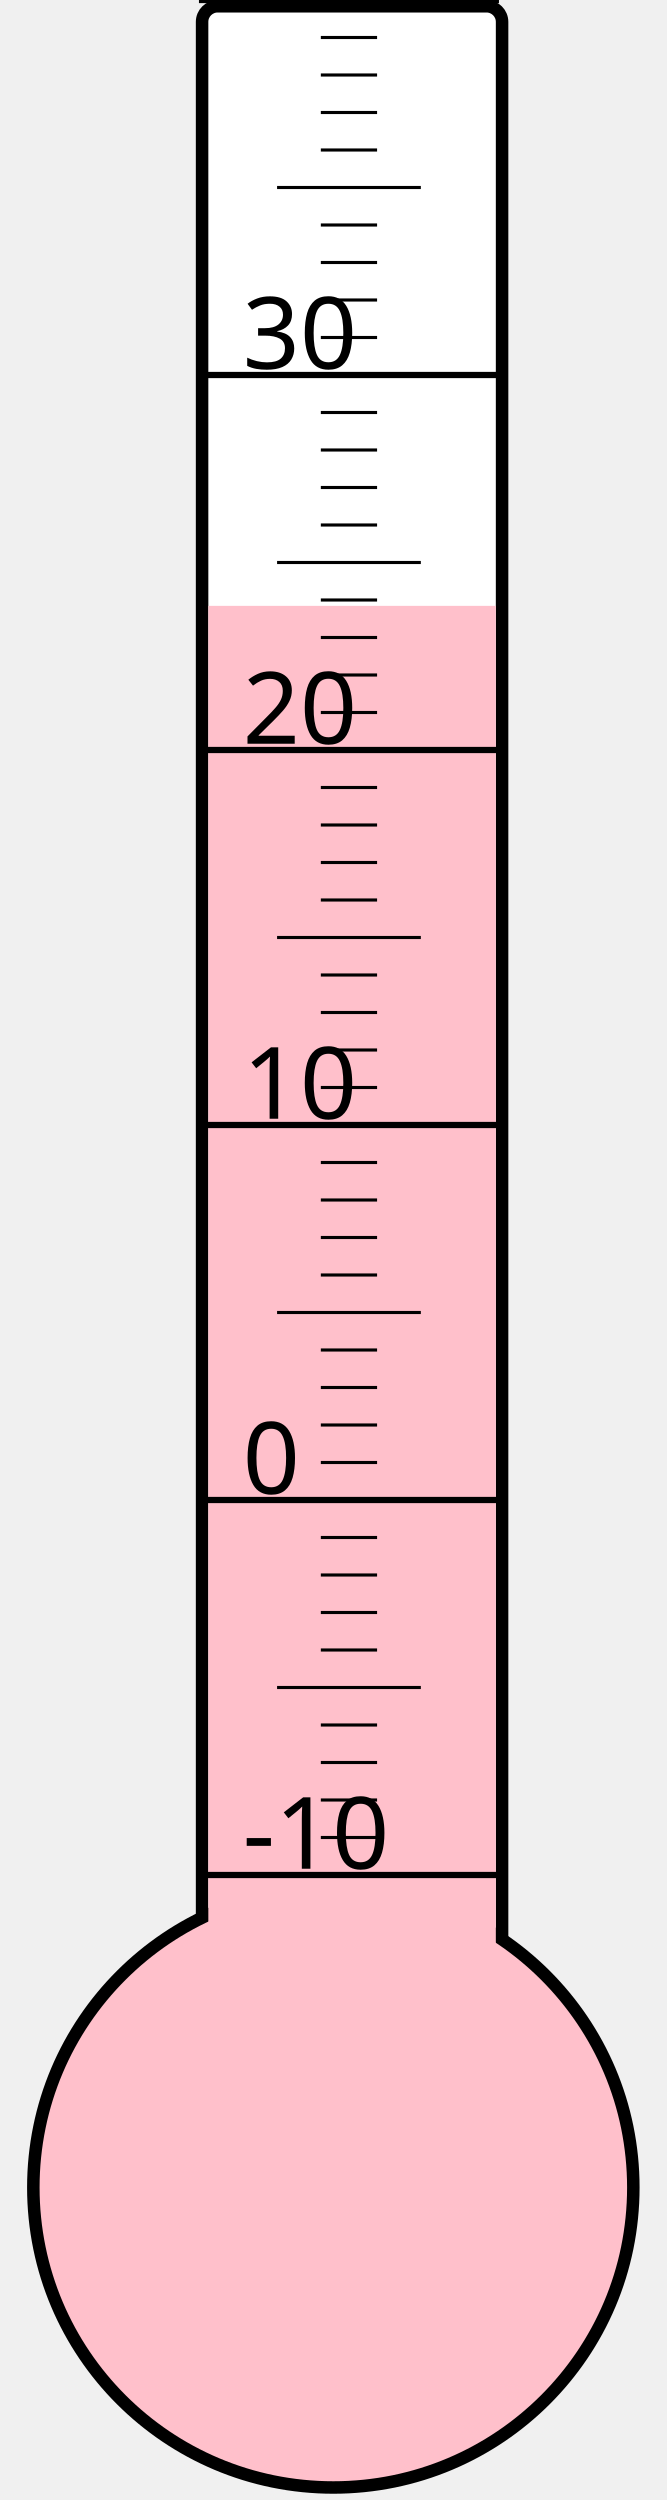
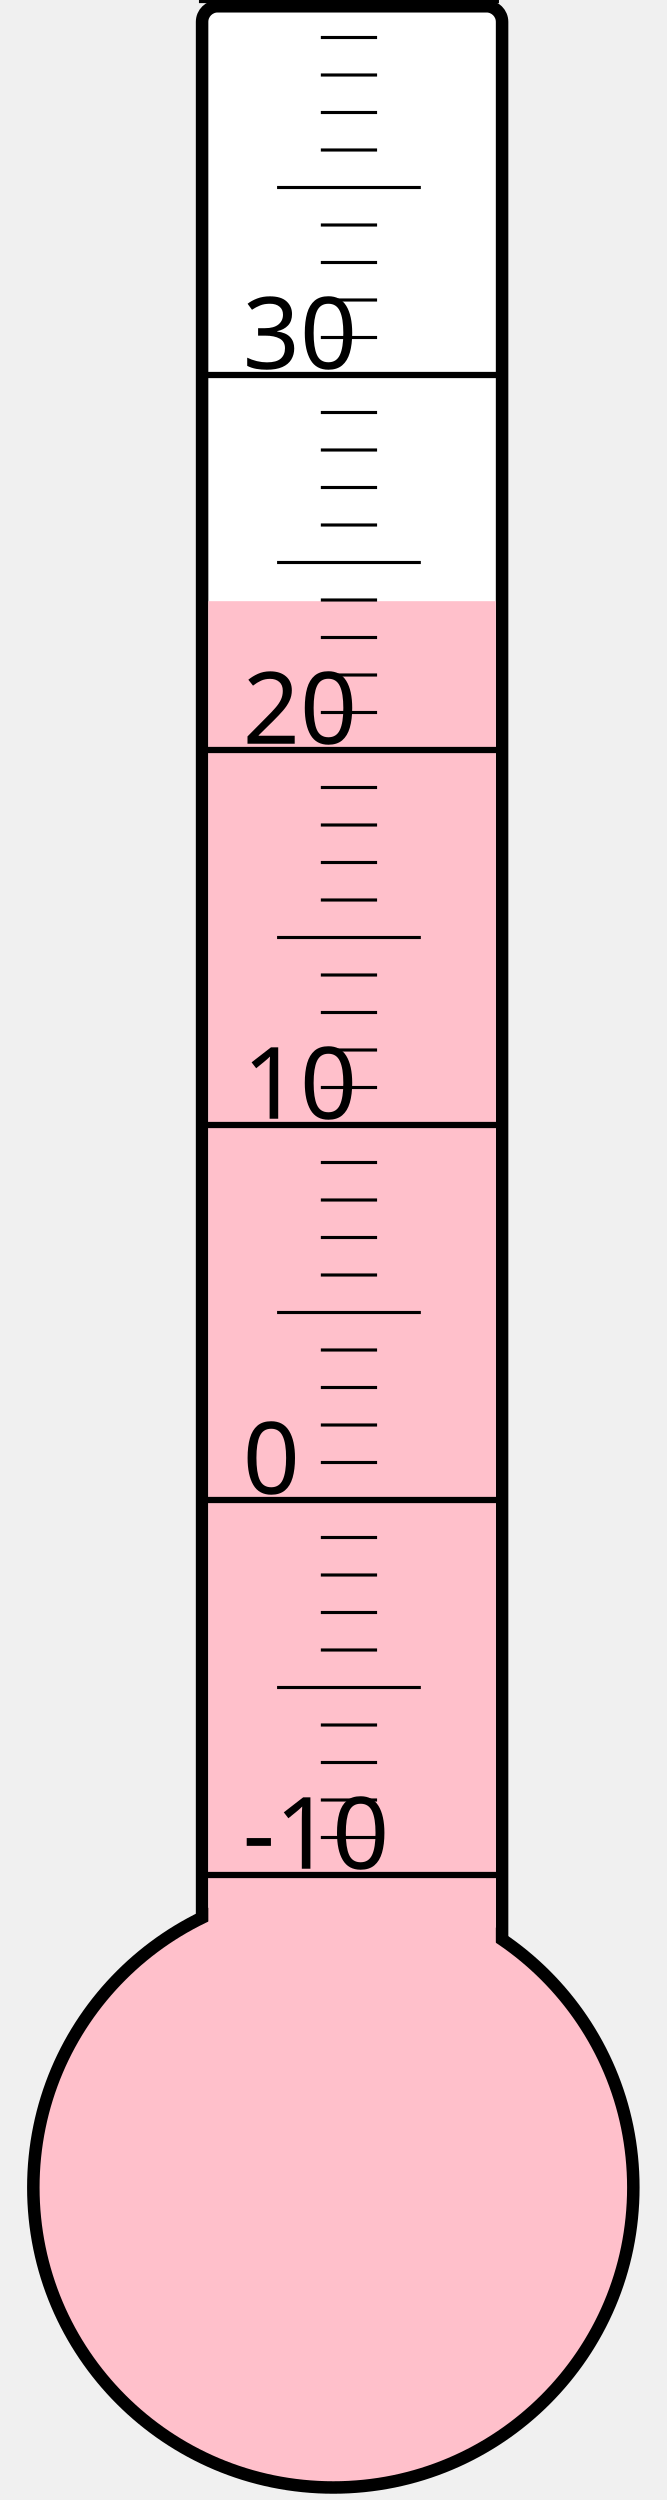
<svg xmlns="http://www.w3.org/2000/svg" width="40px" height="150px" viewBox="0 0 200 800">
  <rect width="200" height="800" x="0" y="0" style="fill: #ffffeb; fill-opacity: 0;" />
  <rect width="96" height="680" x="58" y="2" rx="5" ry="5" style="fill: white; fill-opacity: 1; stroke: black; stroke-width: 4;" />
  <circle cx="100" cy="700" r="96" style="fill: pink; stroke: black; stroke-width: 4;" />
-   <rect width="92" height="506.125" x="60" y="193.875" style="fill: pink; fill-opacity: 1; stroke-width: 0;" />
+   <rect width="92" height="507.625" x="60" y="192.375" style="fill: pink; fill-opacity: 1; stroke-width: 0;" />
  <text x="71" y="598" style="font-family: sans-serif; font-size: 24pt;">-10</text>
  <text x="71" y="478" style="font-family: sans-serif; font-size: 24pt;">0</text>
  <text x="71" y="358" style="font-family: sans-serif; font-size: 24pt;">10</text>
  <text x="71" y="238" style="font-family: sans-serif; font-size: 24pt;">20</text>
  <text x="71" y="118" style="font-family: sans-serif; font-size: 24pt;">30</text>
  <g style="stroke: black;">
    <line x1="57" y1="600" x2="153" y2="600" style="stroke-width: 2;" />
    <line x1="96" y1="588" x2="114" y2="588" style="stroke-width: 1;" />
    <line x1="96" y1="576" x2="114" y2="576" style="stroke-width: 1;" />
    <line x1="96" y1="564" x2="114" y2="564" style="stroke-width: 1;" />
    <line x1="96" y1="552" x2="114" y2="552" style="stroke-width: 1;" />
    <line x1="82" y1="540" x2="128" y2="540" style="stroke-width: 1;" />
    <line x1="96" y1="528" x2="114" y2="528" style="stroke-width: 1;" />
    <line x1="96" y1="516" x2="114" y2="516" style="stroke-width: 1;" />
    <line x1="96" y1="504" x2="114" y2="504" style="stroke-width: 1;" />
    <line x1="96" y1="492" x2="114" y2="492" style="stroke-width: 1;" />
    <line x1="57" y1="480" x2="153" y2="480" style="stroke-width: 2;" />
    <line x1="96" y1="468" x2="114" y2="468" style="stroke-width: 1;" />
    <line x1="96" y1="456" x2="114" y2="456" style="stroke-width: 1;" />
    <line x1="96" y1="444" x2="114" y2="444" style="stroke-width: 1;" />
    <line x1="96" y1="432" x2="114" y2="432" style="stroke-width: 1;" />
    <line x1="82" y1="420" x2="128" y2="420" style="stroke-width: 1;" />
    <line x1="96" y1="408" x2="114" y2="408" style="stroke-width: 1;" />
    <line x1="96" y1="396" x2="114" y2="396" style="stroke-width: 1;" />
    <line x1="96" y1="384" x2="114" y2="384" style="stroke-width: 1;" />
    <line x1="96" y1="372" x2="114" y2="372" style="stroke-width: 1;" />
    <line x1="57" y1="360" x2="153" y2="360" style="stroke-width: 2;" />
    <line x1="96" y1="348" x2="114" y2="348" style="stroke-width: 1;" />
    <line x1="96" y1="336" x2="114" y2="336" style="stroke-width: 1;" />
    <line x1="96" y1="324" x2="114" y2="324" style="stroke-width: 1;" />
    <line x1="96" y1="312" x2="114" y2="312" style="stroke-width: 1;" />
    <line x1="82" y1="300" x2="128" y2="300" style="stroke-width: 1;" />
    <line x1="96" y1="288" x2="114" y2="288" style="stroke-width: 1;" />
    <line x1="96" y1="276" x2="114" y2="276" style="stroke-width: 1;" />
    <line x1="96" y1="264" x2="114" y2="264" style="stroke-width: 1;" />
    <line x1="96" y1="252" x2="114" y2="252" style="stroke-width: 1;" />
    <line x1="57" y1="240" x2="153" y2="240" style="stroke-width: 2;" />
    <line x1="96" y1="228" x2="114" y2="228" style="stroke-width: 1;" />
    <line x1="96" y1="216" x2="114" y2="216" style="stroke-width: 1;" />
    <line x1="96" y1="204" x2="114" y2="204" style="stroke-width: 1;" />
    <line x1="96" y1="192" x2="114" y2="192" style="stroke-width: 1;" />
    <line x1="82" y1="180" x2="128" y2="180" style="stroke-width: 1;" />
    <line x1="96" y1="168" x2="114" y2="168" style="stroke-width: 1;" />
    <line x1="96" y1="156" x2="114" y2="156" style="stroke-width: 1;" />
    <line x1="96" y1="144" x2="114" y2="144" style="stroke-width: 1;" />
    <line x1="96" y1="132" x2="114" y2="132" style="stroke-width: 1;" />
    <line x1="57" y1="120" x2="153" y2="120" style="stroke-width: 2;" />
    <line x1="96" y1="108" x2="114" y2="108" style="stroke-width: 1;" />
    <line x1="96" y1="96" x2="114" y2="96" style="stroke-width: 1;" />
    <line x1="96" y1="84" x2="114" y2="84" style="stroke-width: 1;" />
    <line x1="96" y1="72" x2="114" y2="72" style="stroke-width: 1;" />
    <line x1="82" y1="60" x2="128" y2="60" style="stroke-width: 1;" />
    <line x1="96" y1="48" x2="114" y2="48" style="stroke-width: 1;" />
    <line x1="96" y1="36" x2="114" y2="36" style="stroke-width: 1;" />
    <line x1="96" y1="24" x2="114" y2="24" style="stroke-width: 1;" />
    <line x1="96" y1="12" x2="114" y2="12" style="stroke-width: 1;" />
    <line x1="57" y1="0" x2="153" y2="0" style="stroke-width: 2;" />
  </g>
</svg>
